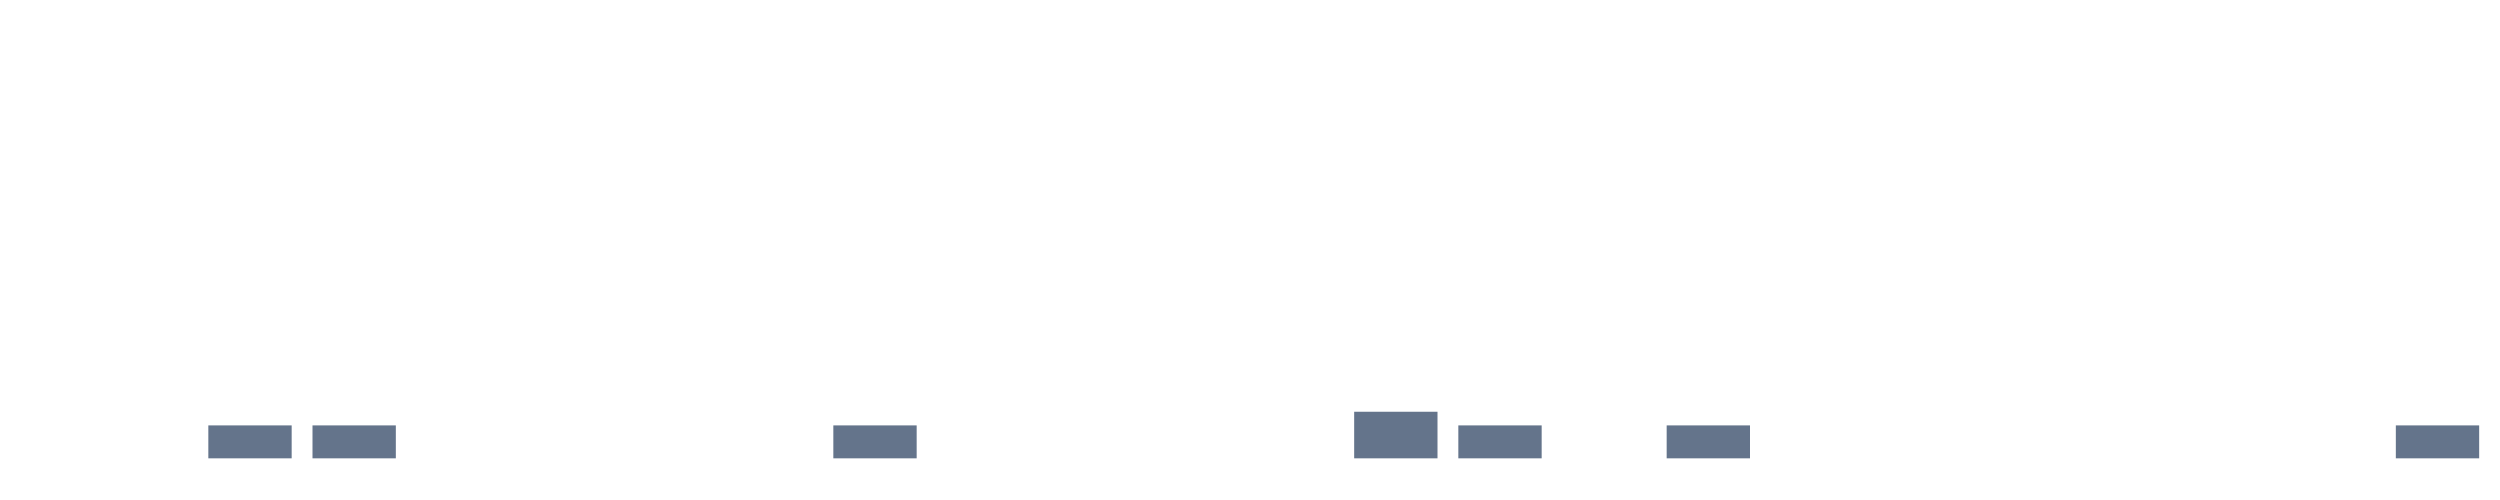
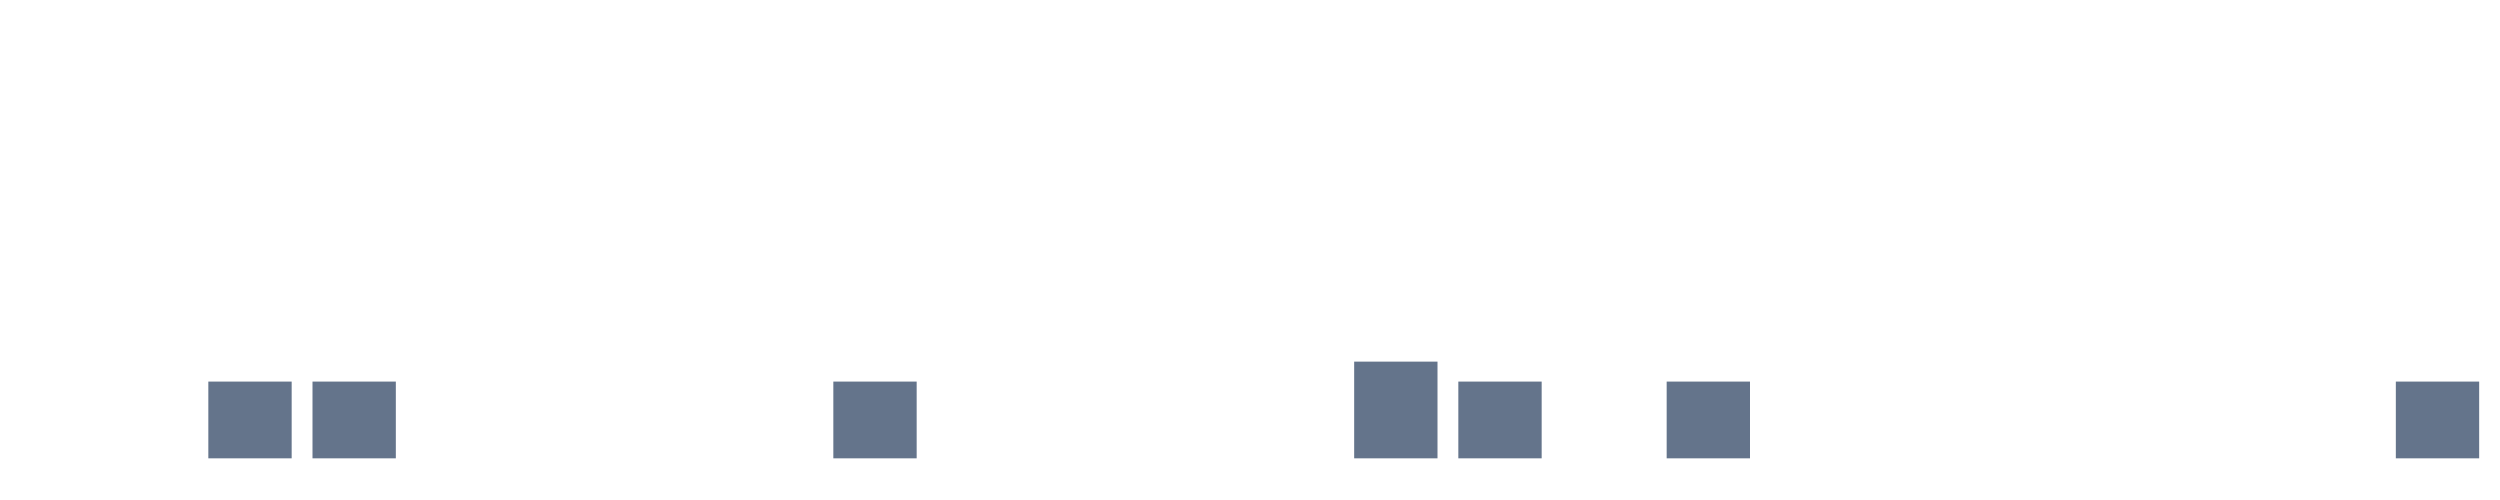
<svg xmlns="http://www.w3.org/2000/svg" width="120" height="24" viewBox="0 0 120 24" role="img" aria-labelledby="title desc">
  <rect x="0" y="22.000" width="4" height="0.000" fill="#64748b" />
  <rect x="5" y="22.000" width="4" height="0.000" fill="#64748b" />
-   <rect x="10" y="20.419" width="4" height="1.581" fill="#64748b" />
-   <rect x="15" y="20.419" width="4" height="1.581" fill="#64748b" />
+   <rect x="10" y="18.316" width="4" height="3.684" fill="#64748b" />
+   <rect x="15" y="18.316" width="4" height="3.684" fill="#64748b" />
  <rect x="20" y="22.000" width="4" height="0.000" fill="#64748b" />
  <rect x="25" y="22.000" width="4" height="0.000" fill="#64748b" />
  <rect x="30" y="22.000" width="4" height="0.000" fill="#64748b" />
  <rect x="35" y="22.000" width="4" height="0.000" fill="#64748b" />
-   <rect x="40" y="20.419" width="4" height="1.581" fill="#64748b" />
+   <rect x="40" y="18.316" width="4" height="3.684" fill="#64748b" />
  <rect x="45" y="22.000" width="4" height="0.000" fill="#64748b" />
  <rect x="50" y="22.000" width="4" height="0.000" fill="#64748b" />
  <rect x="55" y="22.000" width="4" height="0.000" fill="#64748b" />
  <rect x="60" y="22.000" width="4" height="0.000" fill="#64748b" />
-   <rect x="65" y="19.764" width="4" height="2.236" fill="#64748b" />
-   <rect x="70" y="20.419" width="4" height="1.581" fill="#64748b" />
+   <rect x="65" y="17.358" width="4" height="4.642" fill="#64748b" />
+   <rect x="70" y="18.316" width="4" height="3.684" fill="#64748b" />
  <rect x="75" y="22.000" width="4" height="0.000" fill="#64748b" />
-   <rect x="80" y="20.419" width="4" height="1.581" fill="#64748b" />
+   <rect x="80" y="18.316" width="4" height="3.684" fill="#64748b" />
  <rect x="85" y="22.000" width="4" height="0.000" fill="#64748b" />
  <rect x="90" y="22.000" width="4" height="0.000" fill="#64748b" />
  <rect x="95" y="22.000" width="4" height="0.000" fill="#64748b" />
  <rect x="100" y="22.000" width="4" height="0.000" fill="#64748b" />
  <rect x="105" y="22.000" width="4" height="0.000" fill="#64748b" />
  <rect x="110" y="22.000" width="4" height="0.000" fill="#64748b" />
-   <rect x="115" y="20.419" width="4" height="1.581" fill="#64748b" />
+   <rect x="115" y="18.316" width="4" height="3.684" fill="#64748b" />
</svg>
